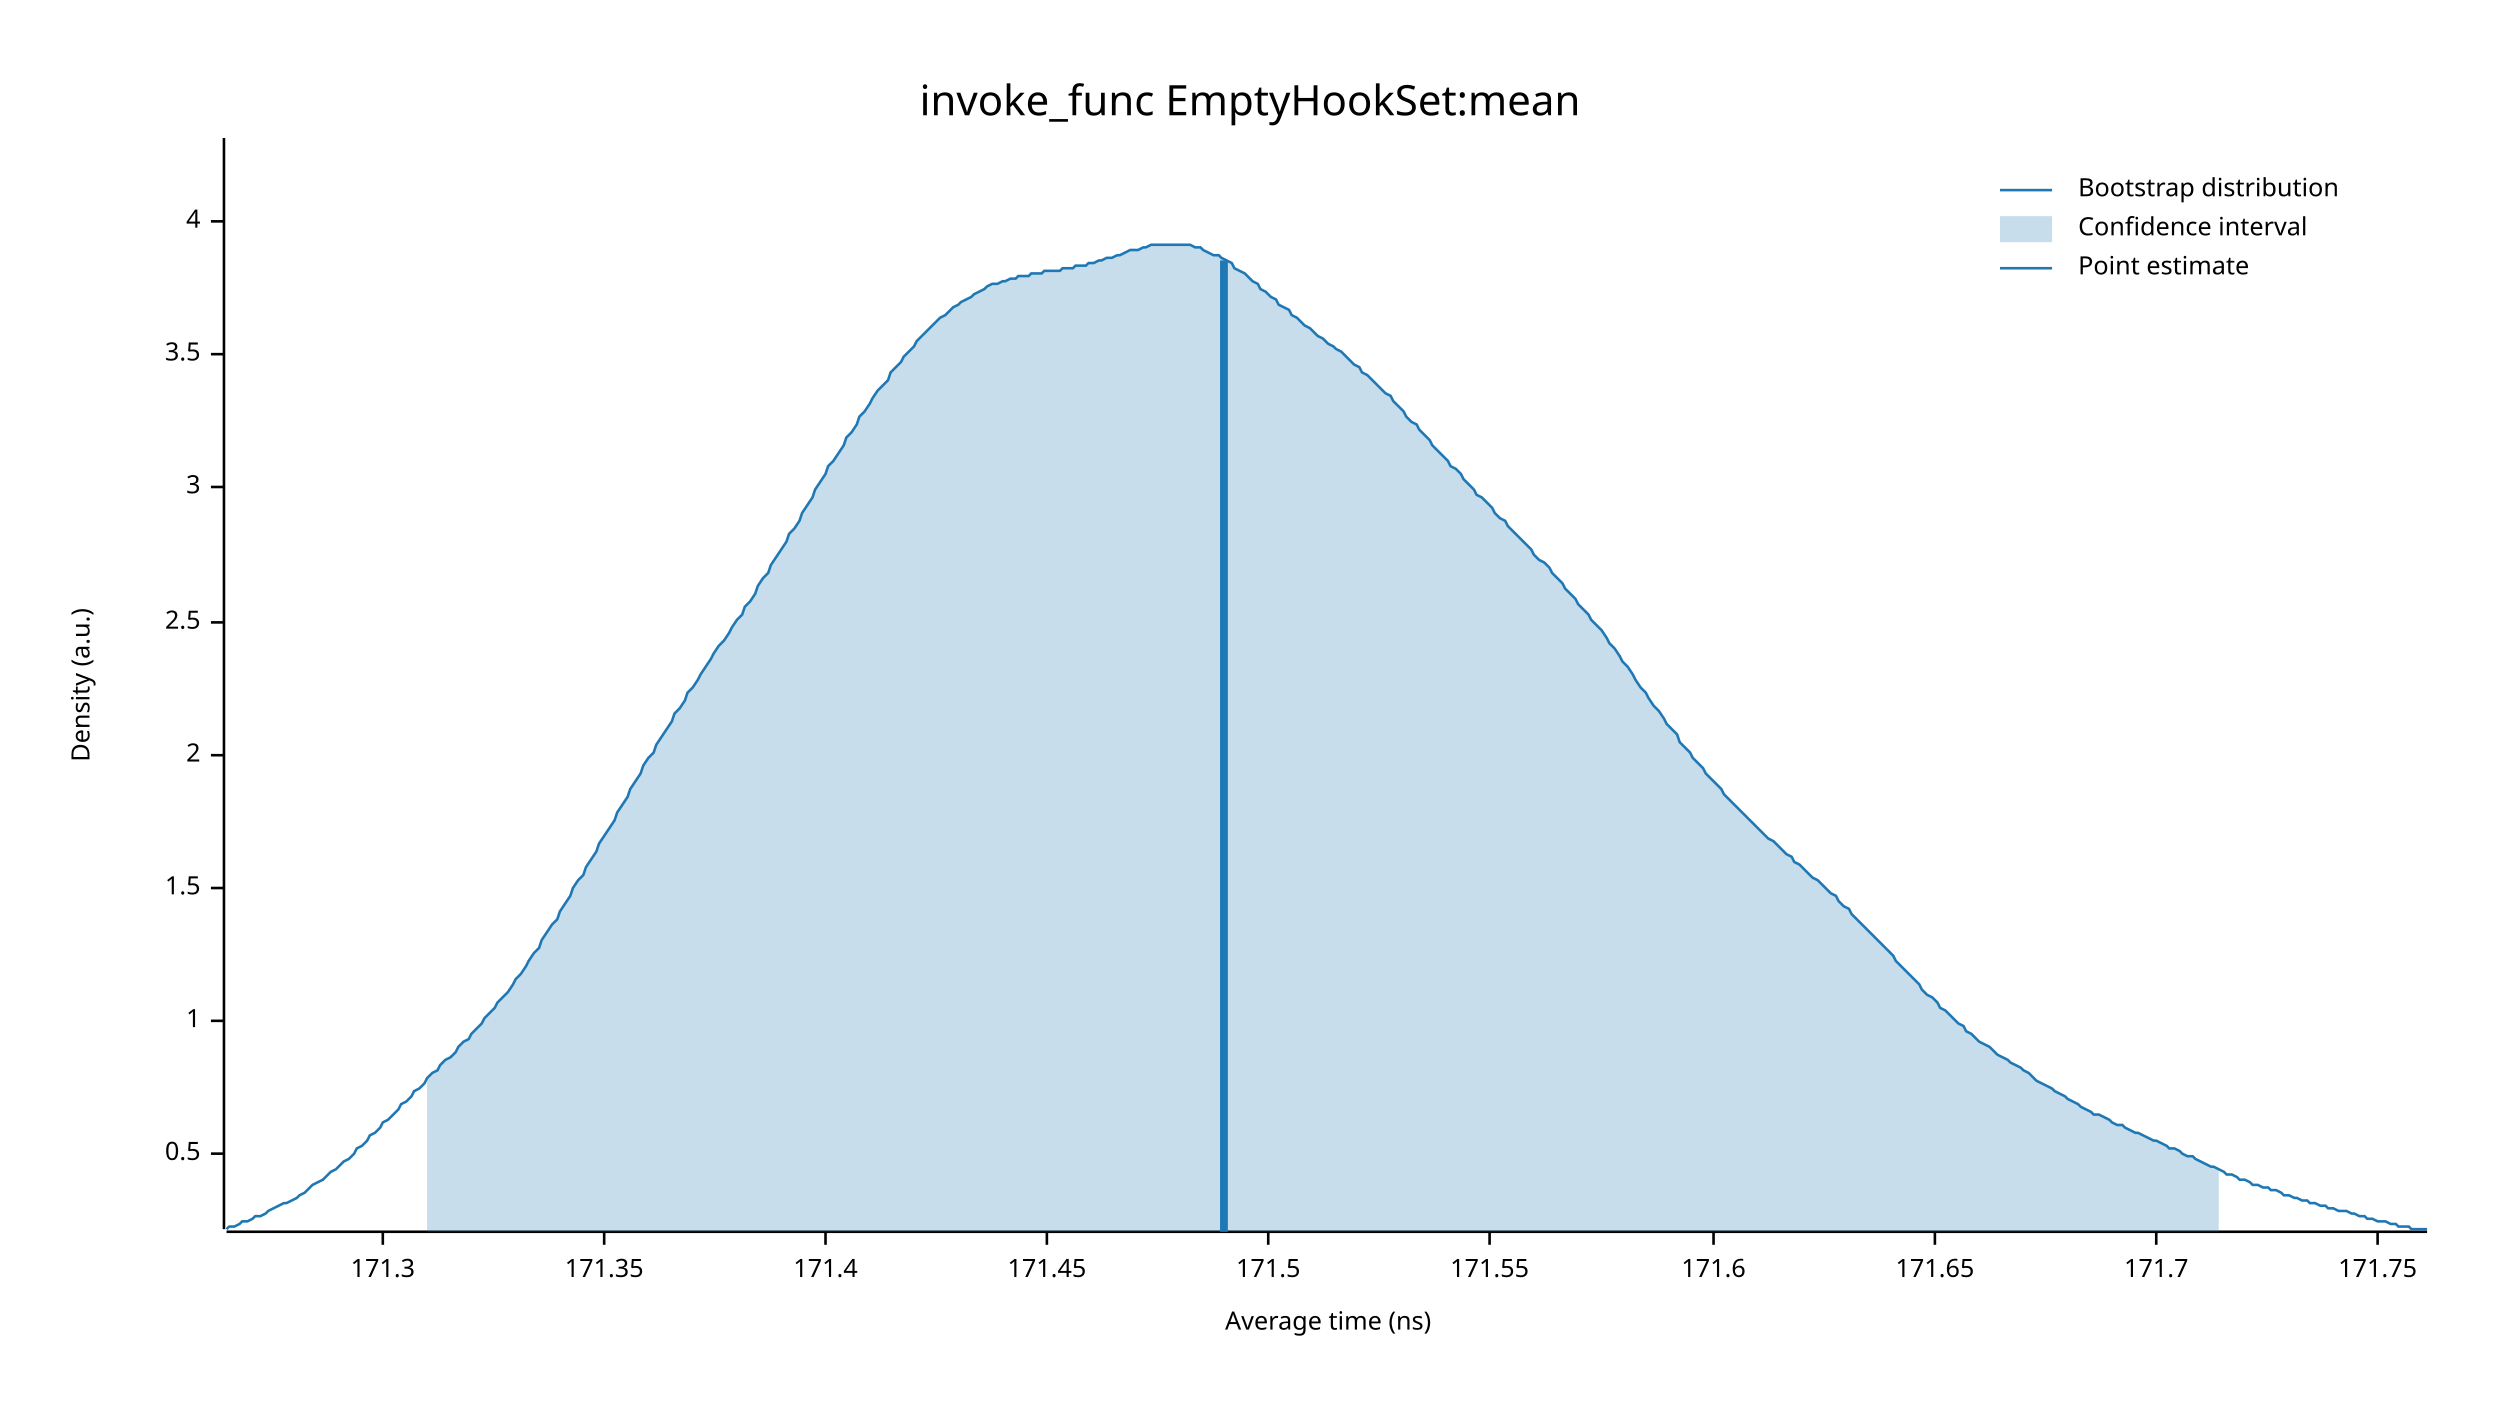
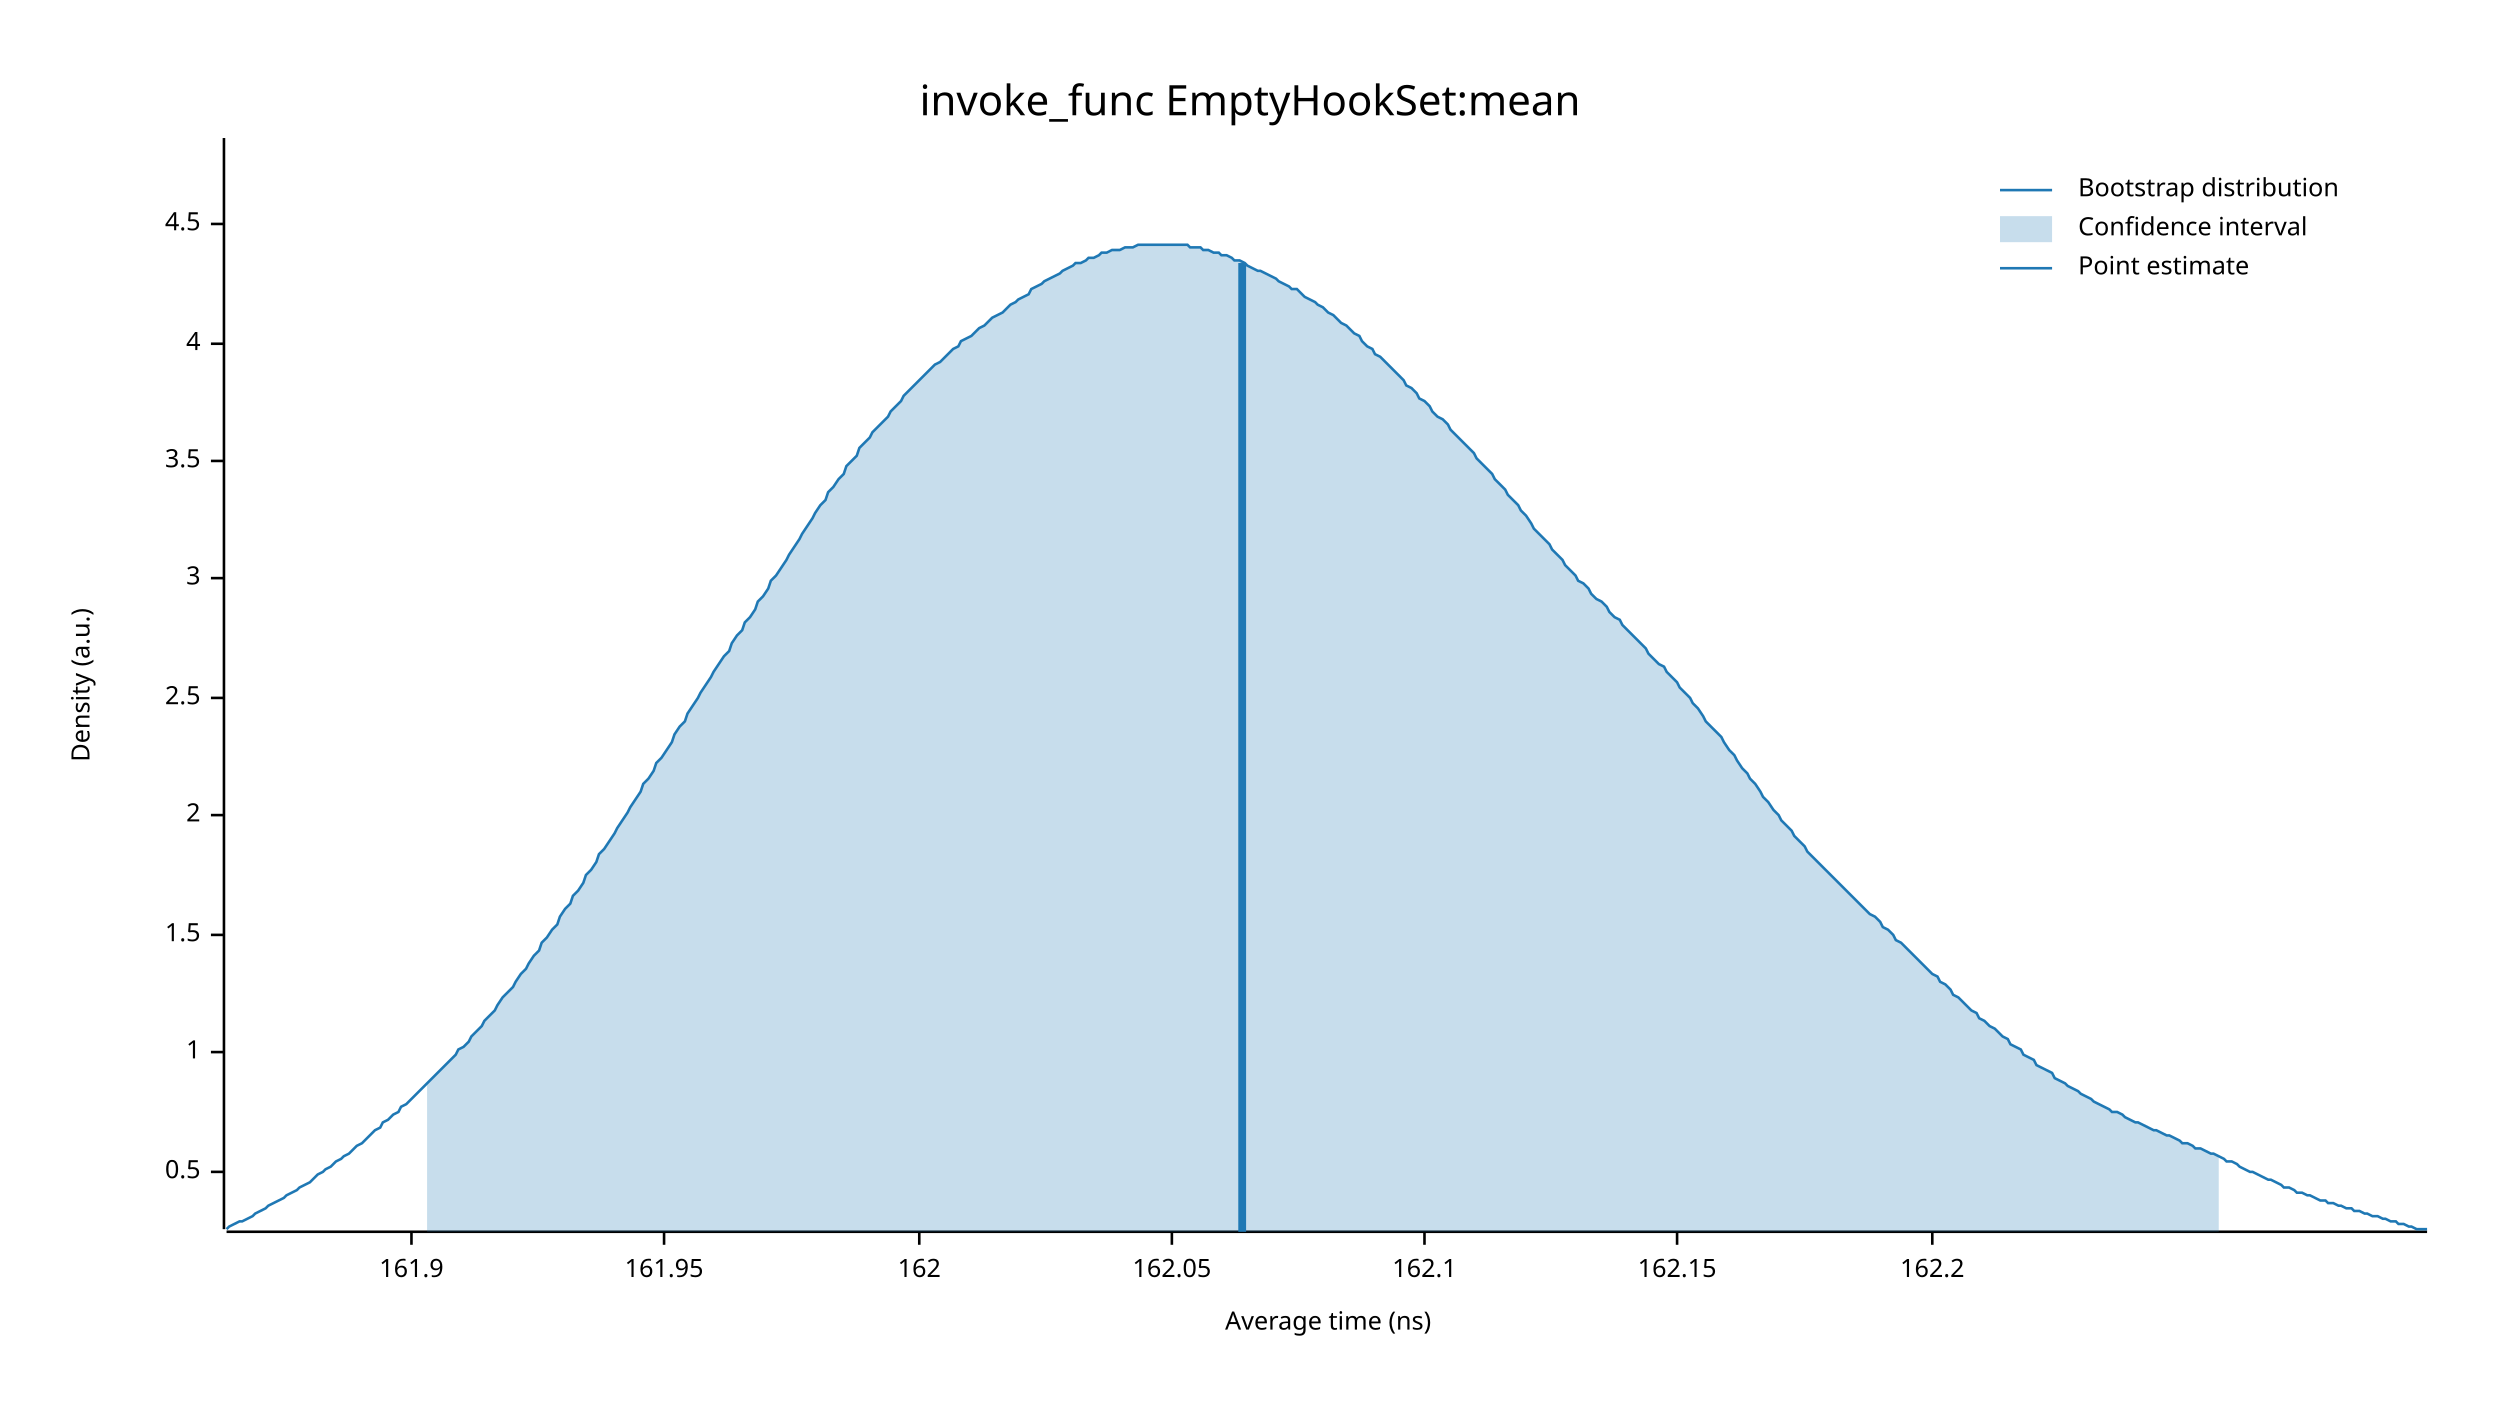
<svg xmlns="http://www.w3.org/2000/svg" width="960" height="540" viewBox="0 0 960 540">
  <text x="480" y="32" dy="0.76em" text-anchor="middle" font-family="sans-serif" font-size="16.129" opacity="1" fill="#000000">
invoke_func EmptyHookSet:mean
</text>
  <text x="27" y="263" dy="0.76em" text-anchor="middle" font-family="sans-serif" font-size="9.677" opacity="1" fill="#000000" transform="rotate(270, 27, 263)">
Density (a.u.)
</text>
  <text x="510" y="513" dy="-0.5ex" text-anchor="middle" font-family="sans-serif" font-size="9.677" opacity="1" fill="#000000">
Average time (ns)
</text>
  <polyline fill="none" opacity="1" stroke="#000000" stroke-width="1" points="86,53 86,472 " />
-   <text x="77" y="443" dy="0.5ex" text-anchor="end" font-family="sans-serif" font-size="9.677" opacity="1" fill="#000000">
+   <text x="77" y="450" dy="0.5ex" text-anchor="end" font-family="sans-serif" font-size="9.677" opacity="1" fill="#000000">
0.5
</text>
-   <polyline fill="none" opacity="1" stroke="#000000" stroke-width="1" points="81,443 86,443 " />
-   <text x="77" y="392" dy="0.5ex" text-anchor="end" font-family="sans-serif" font-size="9.677" opacity="1" fill="#000000">
+   <polyline fill="none" opacity="1" stroke="#000000" stroke-width="1" points="81,450 86,450 " />
+   <text x="77" y="404" dy="0.5ex" text-anchor="end" font-family="sans-serif" font-size="9.677" opacity="1" fill="#000000">
1
</text>
-   <polyline fill="none" opacity="1" stroke="#000000" stroke-width="1" points="81,392 86,392 " />
-   <text x="77" y="341" dy="0.5ex" text-anchor="end" font-family="sans-serif" font-size="9.677" opacity="1" fill="#000000">
+   <polyline fill="none" opacity="1" stroke="#000000" stroke-width="1" points="81,404 86,404 " />
+   <text x="77" y="359" dy="0.5ex" text-anchor="end" font-family="sans-serif" font-size="9.677" opacity="1" fill="#000000">
1.5
</text>
-   <polyline fill="none" opacity="1" stroke="#000000" stroke-width="1" points="81,341 86,341 " />
-   <text x="77" y="290" dy="0.5ex" text-anchor="end" font-family="sans-serif" font-size="9.677" opacity="1" fill="#000000">
+   <polyline fill="none" opacity="1" stroke="#000000" stroke-width="1" points="81,359 86,359 " />
+   <text x="77" y="313" dy="0.5ex" text-anchor="end" font-family="sans-serif" font-size="9.677" opacity="1" fill="#000000">
2
</text>
-   <polyline fill="none" opacity="1" stroke="#000000" stroke-width="1" points="81,290 86,290 " />
-   <text x="77" y="239" dy="0.5ex" text-anchor="end" font-family="sans-serif" font-size="9.677" opacity="1" fill="#000000">
+   <polyline fill="none" opacity="1" stroke="#000000" stroke-width="1" points="81,313 86,313 " />
+   <text x="77" y="268" dy="0.5ex" text-anchor="end" font-family="sans-serif" font-size="9.677" opacity="1" fill="#000000">
2.5
</text>
-   <polyline fill="none" opacity="1" stroke="#000000" stroke-width="1" points="81,239 86,239 " />
-   <text x="77" y="187" dy="0.5ex" text-anchor="end" font-family="sans-serif" font-size="9.677" opacity="1" fill="#000000">
+   <polyline fill="none" opacity="1" stroke="#000000" stroke-width="1" points="81,268 86,268 " />
+   <text x="77" y="222" dy="0.5ex" text-anchor="end" font-family="sans-serif" font-size="9.677" opacity="1" fill="#000000">
3
</text>
-   <polyline fill="none" opacity="1" stroke="#000000" stroke-width="1" points="81,187 86,187 " />
-   <text x="77" y="136" dy="0.5ex" text-anchor="end" font-family="sans-serif" font-size="9.677" opacity="1" fill="#000000">
+   <polyline fill="none" opacity="1" stroke="#000000" stroke-width="1" points="81,222 86,222 " />
+   <text x="77" y="177" dy="0.5ex" text-anchor="end" font-family="sans-serif" font-size="9.677" opacity="1" fill="#000000">
3.5
</text>
-   <polyline fill="none" opacity="1" stroke="#000000" stroke-width="1" points="81,136 86,136 " />
-   <text x="77" y="85" dy="0.5ex" text-anchor="end" font-family="sans-serif" font-size="9.677" opacity="1" fill="#000000">
+   <polyline fill="none" opacity="1" stroke="#000000" stroke-width="1" points="81,177 86,177 " />
+   <text x="77" y="132" dy="0.5ex" text-anchor="end" font-family="sans-serif" font-size="9.677" opacity="1" fill="#000000">
4
</text>
-   <polyline fill="none" opacity="1" stroke="#000000" stroke-width="1" points="81,85 86,85 " />
+   <polyline fill="none" opacity="1" stroke="#000000" stroke-width="1" points="81,132 86,132 " />
+   <text x="77" y="86" dy="0.5ex" text-anchor="end" font-family="sans-serif" font-size="9.677" opacity="1" fill="#000000">
+ 4.5
+ </text>
+   <polyline fill="none" opacity="1" stroke="#000000" stroke-width="1" points="81,86 86,86 " />
  <polyline fill="none" opacity="1" stroke="#000000" stroke-width="1" points="87,473 932,473 " />
-   <text x="147" y="483" dy="0.76em" text-anchor="middle" font-family="sans-serif" font-size="9.677" opacity="1" fill="#000000">
- 171.3
+   <text x="158" y="483" dy="0.76em" text-anchor="middle" font-family="sans-serif" font-size="9.677" opacity="1" fill="#000000">
+ 161.9
</text>
-   <polyline fill="none" opacity="1" stroke="#000000" stroke-width="1" points="147,473 147,478 " />
-   <text x="232" y="483" dy="0.76em" text-anchor="middle" font-family="sans-serif" font-size="9.677" opacity="1" fill="#000000">
- 171.35
+   <polyline fill="none" opacity="1" stroke="#000000" stroke-width="1" points="158,473 158,478 " />
+   <text x="255" y="483" dy="0.76em" text-anchor="middle" font-family="sans-serif" font-size="9.677" opacity="1" fill="#000000">
+ 161.95
</text>
-   <polyline fill="none" opacity="1" stroke="#000000" stroke-width="1" points="232,473 232,478 " />
-   <text x="317" y="483" dy="0.76em" text-anchor="middle" font-family="sans-serif" font-size="9.677" opacity="1" fill="#000000">
- 171.4
+   <polyline fill="none" opacity="1" stroke="#000000" stroke-width="1" points="255,473 255,478 " />
+   <text x="353" y="483" dy="0.76em" text-anchor="middle" font-family="sans-serif" font-size="9.677" opacity="1" fill="#000000">
+ 162
</text>
-   <polyline fill="none" opacity="1" stroke="#000000" stroke-width="1" points="317,473 317,478 " />
-   <text x="402" y="483" dy="0.76em" text-anchor="middle" font-family="sans-serif" font-size="9.677" opacity="1" fill="#000000">
- 171.45
+   <polyline fill="none" opacity="1" stroke="#000000" stroke-width="1" points="353,473 353,478 " />
+   <text x="450" y="483" dy="0.76em" text-anchor="middle" font-family="sans-serif" font-size="9.677" opacity="1" fill="#000000">
+ 162.05
</text>
-   <polyline fill="none" opacity="1" stroke="#000000" stroke-width="1" points="402,473 402,478 " />
-   <text x="487" y="483" dy="0.76em" text-anchor="middle" font-family="sans-serif" font-size="9.677" opacity="1" fill="#000000">
- 171.5
+   <polyline fill="none" opacity="1" stroke="#000000" stroke-width="1" points="450,473 450,478 " />
+   <text x="547" y="483" dy="0.76em" text-anchor="middle" font-family="sans-serif" font-size="9.677" opacity="1" fill="#000000">
+ 162.1
</text>
-   <polyline fill="none" opacity="1" stroke="#000000" stroke-width="1" points="487,473 487,478 " />
-   <text x="572" y="483" dy="0.76em" text-anchor="middle" font-family="sans-serif" font-size="9.677" opacity="1" fill="#000000">
- 171.55
+   <polyline fill="none" opacity="1" stroke="#000000" stroke-width="1" points="547,473 547,478 " />
+   <text x="644" y="483" dy="0.76em" text-anchor="middle" font-family="sans-serif" font-size="9.677" opacity="1" fill="#000000">
+ 162.15
</text>
-   <polyline fill="none" opacity="1" stroke="#000000" stroke-width="1" points="572,473 572,478 " />
-   <text x="658" y="483" dy="0.76em" text-anchor="middle" font-family="sans-serif" font-size="9.677" opacity="1" fill="#000000">
- 171.6
+   <polyline fill="none" opacity="1" stroke="#000000" stroke-width="1" points="644,473 644,478 " />
+   <text x="742" y="483" dy="0.76em" text-anchor="middle" font-family="sans-serif" font-size="9.677" opacity="1" fill="#000000">
+ 162.2
</text>
-   <polyline fill="none" opacity="1" stroke="#000000" stroke-width="1" points="658,473 658,478 " />
-   <text x="743" y="483" dy="0.76em" text-anchor="middle" font-family="sans-serif" font-size="9.677" opacity="1" fill="#000000">
- 171.65
- </text>
-   <polyline fill="none" opacity="1" stroke="#000000" stroke-width="1" points="743,473 743,478 " />
-   <text x="828" y="483" dy="0.76em" text-anchor="middle" font-family="sans-serif" font-size="9.677" opacity="1" fill="#000000">
- 171.7
- </text>
-   <polyline fill="none" opacity="1" stroke="#000000" stroke-width="1" points="828,473 828,478 " />
-   <text x="913" y="483" dy="0.76em" text-anchor="middle" font-family="sans-serif" font-size="9.677" opacity="1" fill="#000000">
- 171.75
- </text>
-   <polyline fill="none" opacity="1" stroke="#000000" stroke-width="1" points="913,473 913,478 " />
-   <polyline fill="none" opacity="1" stroke="#1F78B4" stroke-width="1" points="87,472 88,471 90,471 92,470 93,469 95,469 97,468 98,467 100,467 102,466 103,465 105,464 107,463 109,462 110,462 112,461 114,460 115,459 117,458 119,456 120,455 122,454 124,453 125,452 127,450 129,449 131,447 132,446 134,445 136,443 137,441 139,440 141,438 142,436 144,435 146,433 147,431 149,430 151,428 153,426 154,424 156,423 158,421 159,419 161,418 163,416 164,414 166,412 168,411 169,409 171,407 173,406 175,404 176,402 178,400 180,399 181,397 183,395 185,393 186,391 188,389 190,387 191,385 193,383 195,381 197,378 198,376 200,374 202,371 203,369 205,366 207,364 208,361 210,358 212,355 214,353 215,350 217,347 219,344 220,341 222,338 224,336 225,333 227,330 229,327 230,324 232,321 234,318 236,315 237,312 239,309 241,306 242,303 244,300 246,297 247,294 249,291 251,289 252,286 254,283 256,280 258,277 259,274 261,272 263,269 264,266 266,264 268,261 269,259 271,256 273,253 274,251 276,248 278,246 280,243 281,241 283,238 285,236 286,233 288,231 290,228 291,225 293,222 295,220 296,217 298,214 300,211 302,208 303,205 305,203 307,200 308,197 310,194 312,191 313,188 315,185 317,182 318,179 320,177 322,174 324,171 325,168 327,166 329,163 330,160 332,158 334,155 335,153 337,150 339,148 341,146 342,143 344,141 346,139 347,137 349,135 351,133 352,131 354,129 356,127 357,126 359,124 361,122 363,121 364,120 366,118 368,117 369,116 371,115 373,114 374,113 376,112 378,111 379,110 381,109 383,109 385,108 386,108 388,107 390,107 391,106 393,106 395,106 396,105 398,105 400,105 401,104 403,104 405,104 407,104 408,103 410,103 412,103 413,102 415,102 417,102 418,101 420,101 422,100 423,100 425,99 427,99 429,98 430,98 432,97 434,96 435,96 437,96 439,95 440,95 442,94 444,94 445,94 447,94 449,94 451,94 452,94 454,94 456,94 457,94 459,95 461,95 462,96 464,97 466,98 468,98 469,99 471,100 473,101 474,103 476,104 478,105 479,106 481,108 483,109 484,111 486,112 488,114 490,115 491,117 493,118 495,119 496,121 498,122 500,124 501,125 503,126 505,128 506,129 508,130 510,132 512,133 513,134 515,135 517,137 518,138 520,140 522,141 523,143 525,144 527,146 528,147 530,149 532,151 534,152 535,154 537,156 539,158 540,160 542,162 544,163 545,165 547,167 549,169 550,171 552,173 554,175 556,177 557,179 559,180 561,182 562,184 564,186 566,188 567,190 569,191 571,193 573,195 574,197 576,199 578,200 579,202 581,204 583,206 584,207 586,209 588,211 589,213 591,215 593,216 595,218 596,220 598,222 600,224 601,226 603,228 605,230 606,232 608,234 610,236 611,238 613,240 615,242 617,245 618,247 620,249 622,252 623,254 625,256 627,259 628,261 630,264 632,266 633,268 635,271 637,273 639,276 640,278 642,280 644,282 645,285 647,287 649,289 650,291 652,293 654,295 655,297 657,299 659,301 661,303 662,305 664,307 666,309 667,310 669,312 671,314 672,315 674,317 676,319 677,320 679,322 681,323 683,325 684,326 686,328 688,329 689,331 691,332 693,334 694,335 696,337 698,338 700,340 701,341 703,343 705,344 706,346 708,348 710,349 711,351 713,353 715,355 716,356 718,358 720,360 722,362 723,363 725,365 727,367 728,369 730,371 732,373 733,374 735,376 737,378 738,380 740,382 742,383 744,385 745,387 747,388 749,390 750,391 752,393 754,394 755,396 757,397 759,399 760,400 762,401 764,402 766,404 767,405 769,406 771,407 772,408 774,409 776,410 777,411 779,412 781,414 782,415 784,416 786,417 788,418 789,419 791,420 793,421 794,422 796,423 798,424 799,425 801,426 803,427 804,428 806,428 808,429 810,430 811,431 813,432 815,432 816,433 818,434 820,435 821,435 823,436 825,437 827,438 828,438 830,439 832,440 833,441 835,441 837,442 838,443 840,444 842,444 843,445 845,446 847,447 849,448 850,448 852,449 854,450 855,451 857,451 859,452 860,453 862,453 864,454 865,455 867,455 869,456 871,456 872,457 874,457 876,458 877,459 879,459 881,460 882,460 884,461 886,461 887,462 889,462 891,463 893,463 894,464 896,464 898,465 899,465 901,465 903,466 904,466 906,467 908,467 909,468 911,468 913,469 915,469 916,469 918,470 920,470 921,471 923,471 925,471 926,472 928,472 930,472 932,472 " />
-   <polygon opacity="0.25" fill="#1F78B4" points="164,414 166,412 168,411 169,409 171,407 173,406 175,404 176,402 178,400 180,399 181,397 183,395 185,393 186,391 188,389 190,387 191,385 193,383 195,381 197,378 198,376 200,374 202,371 203,369 205,366 207,364 208,361 210,358 212,355 214,353 215,350 217,347 219,344 220,341 222,338 224,336 225,333 227,330 229,327 230,324 232,321 234,318 236,315 237,312 239,309 241,306 242,303 244,300 246,297 247,294 249,291 251,289 252,286 254,283 256,280 258,277 259,274 261,272 263,269 264,266 266,264 268,261 269,259 271,256 273,253 274,251 276,248 278,246 280,243 281,241 283,238 285,236 286,233 288,231 290,228 291,225 293,222 295,220 296,217 298,214 300,211 302,208 303,205 305,203 307,200 308,197 310,194 312,191 313,188 315,185 317,182 318,179 320,177 322,174 324,171 325,168 327,166 329,163 330,160 332,158 334,155 335,153 337,150 339,148 341,146 342,143 344,141 346,139 347,137 349,135 351,133 352,131 354,129 356,127 357,126 359,124 361,122 363,121 364,120 366,118 368,117 369,116 371,115 373,114 374,113 376,112 378,111 379,110 381,109 383,109 385,108 386,108 388,107 390,107 391,106 393,106 395,106 396,105 398,105 400,105 401,104 403,104 405,104 407,104 408,103 410,103 412,103 413,102 415,102 417,102 418,101 420,101 422,100 423,100 425,99 427,99 429,98 430,98 432,97 434,96 435,96 437,96 439,95 440,95 442,94 444,94 445,94 447,94 449,94 451,94 452,94 454,94 456,94 457,94 459,95 461,95 462,96 464,97 466,98 468,98 469,99 471,100 473,101 474,103 476,104 478,105 479,106 481,108 483,109 484,111 486,112 488,114 490,115 491,117 493,118 495,119 496,121 498,122 500,124 501,125 503,126 505,128 506,129 508,130 510,132 512,133 513,134 515,135 517,137 518,138 520,140 522,141 523,143 525,144 527,146 528,147 530,149 532,151 534,152 535,154 537,156 539,158 540,160 542,162 544,163 545,165 547,167 549,169 550,171 552,173 554,175 556,177 557,179 559,180 561,182 562,184 564,186 566,188 567,190 569,191 571,193 573,195 574,197 576,199 578,200 579,202 581,204 583,206 584,207 586,209 588,211 589,213 591,215 593,216 595,218 596,220 598,222 600,224 601,226 603,228 605,230 606,232 608,234 610,236 611,238 613,240 615,242 617,245 618,247 620,249 622,252 623,254 625,256 627,259 628,261 630,264 632,266 633,268 635,271 637,273 639,276 640,278 642,280 644,282 645,285 647,287 649,289 650,291 652,293 654,295 655,297 657,299 659,301 661,303 662,305 664,307 666,309 667,310 669,312 671,314 672,315 674,317 676,319 677,320 679,322 681,323 683,325 684,326 686,328 688,329 689,331 691,332 693,334 694,335 696,337 698,338 700,340 701,341 703,343 705,344 706,346 708,348 710,349 711,351 713,353 715,355 716,356 718,358 720,360 722,362 723,363 725,365 727,367 728,369 730,371 732,373 733,374 735,376 737,378 738,380 740,382 742,383 744,385 745,387 747,388 749,390 750,391 752,393 754,394 755,396 757,397 759,399 760,400 762,401 764,402 766,404 767,405 769,406 771,407 772,408 774,409 776,410 777,411 779,412 781,414 782,415 784,416 786,417 788,418 789,419 791,420 793,421 794,422 796,423 798,424 799,425 801,426 803,427 804,428 806,428 808,429 810,430 811,431 813,432 815,432 816,433 818,434 820,435 821,435 823,436 825,437 827,438 828,438 830,439 832,440 833,441 835,441 837,442 838,443 840,444 842,444 843,445 845,446 847,447 849,448 850,448 852,449 852,473 164,473 " />
-   <polyline fill="none" opacity="1" stroke="#1F78B4" stroke-width="3" points="470,473 470,100 " />
+   <polyline fill="none" opacity="1" stroke="#000000" stroke-width="1" points="742,473 742,478 " />
+   <polyline fill="none" opacity="1" stroke="#1F78B4" stroke-width="1" points="87,472 88,471 90,470 92,469 93,469 95,468 97,467 98,466 100,465 102,464 103,463 105,462 107,461 109,460 110,459 112,458 114,457 115,456 117,455 119,454 120,453 122,451 124,450 125,449 127,448 129,446 131,445 132,444 134,443 136,441 137,440 139,439 141,437 142,436 144,434 146,433 147,431 149,430 151,428 153,427 154,425 156,424 158,422 159,421 161,419 163,417 164,416 166,414 168,412 169,411 171,409 173,407 175,405 176,403 178,402 180,400 181,398 183,396 185,394 186,392 188,390 190,388 191,386 193,383 195,381 197,379 198,377 200,374 202,372 203,370 205,367 207,365 208,362 210,360 212,357 214,355 215,352 217,349 219,347 220,344 222,342 224,339 225,336 227,334 229,331 230,328 232,326 234,323 236,320 237,318 239,315 241,312 242,310 244,307 246,304 247,301 249,299 251,296 252,293 254,291 256,288 258,285 259,282 261,279 263,277 264,274 266,271 268,268 269,266 271,263 273,260 274,258 276,255 278,252 280,250 281,247 283,244 285,242 286,239 288,237 290,234 291,231 293,229 295,226 296,223 298,221 300,218 302,215 303,213 305,210 307,207 308,205 310,202 312,199 313,197 315,194 317,192 318,189 320,187 322,184 324,182 325,179 327,177 329,175 330,172 332,170 334,168 335,166 337,164 339,162 341,160 342,158 344,156 346,154 347,152 349,150 351,148 352,147 354,145 356,143 357,142 359,140 361,139 363,137 364,136 366,134 368,133 369,131 371,130 373,129 374,128 376,126 378,125 379,124 381,122 383,121 385,120 386,119 388,117 390,116 391,115 393,114 395,113 396,111 398,110 400,109 401,108 403,107 405,106 407,105 408,104 410,103 412,102 413,101 415,101 417,100 418,99 420,99 422,98 423,97 425,97 427,96 429,96 430,96 432,95 434,95 435,95 437,94 439,94 440,94 442,94 444,94 445,94 447,94 449,94 451,94 452,94 454,94 456,94 457,95 459,95 461,95 462,96 464,96 466,97 468,97 469,98 471,98 473,99 474,100 476,100 478,101 479,102 481,103 483,104 484,104 486,105 488,106 490,107 491,108 493,109 495,110 496,111 498,111 500,113 501,114 503,115 505,116 506,117 508,118 510,120 512,121 513,122 515,124 517,125 518,126 520,128 522,129 523,131 525,133 527,134 528,136 530,137 532,139 534,141 535,142 537,144 539,146 540,148 542,149 544,151 545,153 547,154 549,156 550,158 552,160 554,161 556,163 557,165 559,167 561,169 562,170 564,172 566,174 567,176 569,178 571,180 573,182 574,184 576,186 578,188 579,190 581,192 583,194 584,196 586,198 588,201 589,203 591,205 593,207 595,209 596,211 598,213 600,215 601,217 603,219 605,221 606,223 608,224 610,226 611,228 613,230 615,231 617,233 618,235 620,237 622,238 623,240 625,242 627,244 628,245 630,247 632,249 633,251 635,253 637,255 639,256 640,258 642,260 644,262 645,264 647,266 649,268 650,270 652,272 654,275 655,277 657,279 659,281 661,283 662,285 664,288 666,290 667,292 669,295 671,297 672,299 674,301 676,304 677,306 679,308 681,311 683,313 684,315 686,317 688,319 689,321 691,323 693,325 694,327 696,329 698,331 700,333 701,334 703,336 705,338 706,339 708,341 710,343 711,344 713,346 715,348 716,349 718,351 720,352 722,354 723,356 725,357 727,359 728,361 730,362 732,364 733,365 735,367 737,369 738,370 740,372 742,374 744,375 745,377 747,378 749,380 750,382 752,383 754,385 755,386 757,388 759,389 760,391 762,392 764,394 766,395 767,396 769,398 771,399 772,401 774,402 776,403 777,405 779,406 781,407 782,409 784,410 786,411 788,412 789,414 791,415 793,416 794,417 796,418 798,419 799,420 801,421 803,422 804,423 806,424 808,425 810,426 811,427 813,427 815,428 816,429 818,430 820,431 821,431 823,432 825,433 827,434 828,434 830,435 832,436 833,436 835,437 837,438 838,439 840,439 842,440 843,441 845,441 847,442 849,443 850,443 852,444 854,445 855,446 857,446 859,447 860,448 862,449 864,450 865,450 867,451 869,452 871,453 872,453 874,454 876,455 877,456 879,456 881,457 882,458 884,458 886,459 887,459 889,460 891,461 893,461 894,462 896,462 898,463 899,463 901,464 903,464 904,465 906,465 908,466 909,466 911,467 913,467 915,468 916,468 918,469 920,469 921,470 923,470 925,471 926,471 928,472 930,472 932,472 " />
+   <polygon opacity="0.25" fill="#1F78B4" points="164,416 166,414 168,412 169,411 171,409 173,407 175,405 176,403 178,402 180,400 181,398 183,396 185,394 186,392 188,390 190,388 191,386 193,383 195,381 197,379 198,377 200,374 202,372 203,370 205,367 207,365 208,362 210,360 212,357 214,355 215,352 217,349 219,347 220,344 222,342 224,339 225,336 227,334 229,331 230,328 232,326 234,323 236,320 237,318 239,315 241,312 242,310 244,307 246,304 247,301 249,299 251,296 252,293 254,291 256,288 258,285 259,282 261,279 263,277 264,274 266,271 268,268 269,266 271,263 273,260 274,258 276,255 278,252 280,250 281,247 283,244 285,242 286,239 288,237 290,234 291,231 293,229 295,226 296,223 298,221 300,218 302,215 303,213 305,210 307,207 308,205 310,202 312,199 313,197 315,194 317,192 318,189 320,187 322,184 324,182 325,179 327,177 329,175 330,172 332,170 334,168 335,166 337,164 339,162 341,160 342,158 344,156 346,154 347,152 349,150 351,148 352,147 354,145 356,143 357,142 359,140 361,139 363,137 364,136 366,134 368,133 369,131 371,130 373,129 374,128 376,126 378,125 379,124 381,122 383,121 385,120 386,119 388,117 390,116 391,115 393,114 395,113 396,111 398,110 400,109 401,108 403,107 405,106 407,105 408,104 410,103 412,102 413,101 415,101 417,100 418,99 420,99 422,98 423,97 425,97 427,96 429,96 430,96 432,95 434,95 435,95 437,94 439,94 440,94 442,94 444,94 445,94 447,94 449,94 451,94 452,94 454,94 456,94 457,95 459,95 461,95 462,96 464,96 466,97 468,97 469,98 471,98 473,99 474,100 476,100 478,101 479,102 481,103 483,104 484,104 486,105 488,106 490,107 491,108 493,109 495,110 496,111 498,111 500,113 501,114 503,115 505,116 506,117 508,118 510,120 512,121 513,122 515,124 517,125 518,126 520,128 522,129 523,131 525,133 527,134 528,136 530,137 532,139 534,141 535,142 537,144 539,146 540,148 542,149 544,151 545,153 547,154 549,156 550,158 552,160 554,161 556,163 557,165 559,167 561,169 562,170 564,172 566,174 567,176 569,178 571,180 573,182 574,184 576,186 578,188 579,190 581,192 583,194 584,196 586,198 588,201 589,203 591,205 593,207 595,209 596,211 598,213 600,215 601,217 603,219 605,221 606,223 608,224 610,226 611,228 613,230 615,231 617,233 618,235 620,237 622,238 623,240 625,242 627,244 628,245 630,247 632,249 633,251 635,253 637,255 639,256 640,258 642,260 644,262 645,264 647,266 649,268 650,270 652,272 654,275 655,277 657,279 659,281 661,283 662,285 664,288 666,290 667,292 669,295 671,297 672,299 674,301 676,304 677,306 679,308 681,311 683,313 684,315 686,317 688,319 689,321 691,323 693,325 694,327 696,329 698,331 700,333 701,334 703,336 705,338 706,339 708,341 710,343 711,344 713,346 715,348 716,349 718,351 720,352 722,354 723,356 725,357 727,359 728,361 730,362 732,364 733,365 735,367 737,369 738,370 740,372 742,374 744,375 745,377 747,378 749,380 750,382 752,383 754,385 755,386 757,388 759,389 760,391 762,392 764,394 766,395 767,396 769,398 771,399 772,401 774,402 776,403 777,405 779,406 781,407 782,409 784,410 786,411 788,412 789,414 791,415 793,416 794,417 796,418 798,419 799,420 801,421 803,422 804,423 806,424 808,425 810,426 811,427 813,427 815,428 816,429 818,430 820,431 821,431 823,432 825,433 827,434 828,434 830,435 832,436 833,436 835,437 837,438 838,439 840,439 842,440 843,441 845,441 847,442 849,443 850,443 852,444 852,473 164,473 " />
+   <polyline fill="none" opacity="1" stroke="#1F78B4" stroke-width="3" points="477,473 477,101 " />
  <text x="798" y="68" dy="0.76em" text-anchor="start" font-family="sans-serif" font-size="9.677" opacity="1" fill="#000000">
Bootstrap distribution
</text>
  <text x="798" y="83" dy="0.76em" text-anchor="start" font-family="sans-serif" font-size="9.677" opacity="1" fill="#000000">
Confidence interval
</text>
  <text x="798" y="98" dy="0.76em" text-anchor="start" font-family="sans-serif" font-size="9.677" opacity="1" fill="#000000">
Point estimate
</text>
  <polyline fill="none" opacity="1" stroke="#1F78B4" stroke-width="1" points="768,73 788,73 " />
  <rect x="768" y="83" width="20" height="10" opacity="0.25" fill="#1F78B4" stroke="none" />
  <polyline fill="none" opacity="1" stroke="#1F78B4" stroke-width="1" points="768,103 788,103 " />
</svg>
